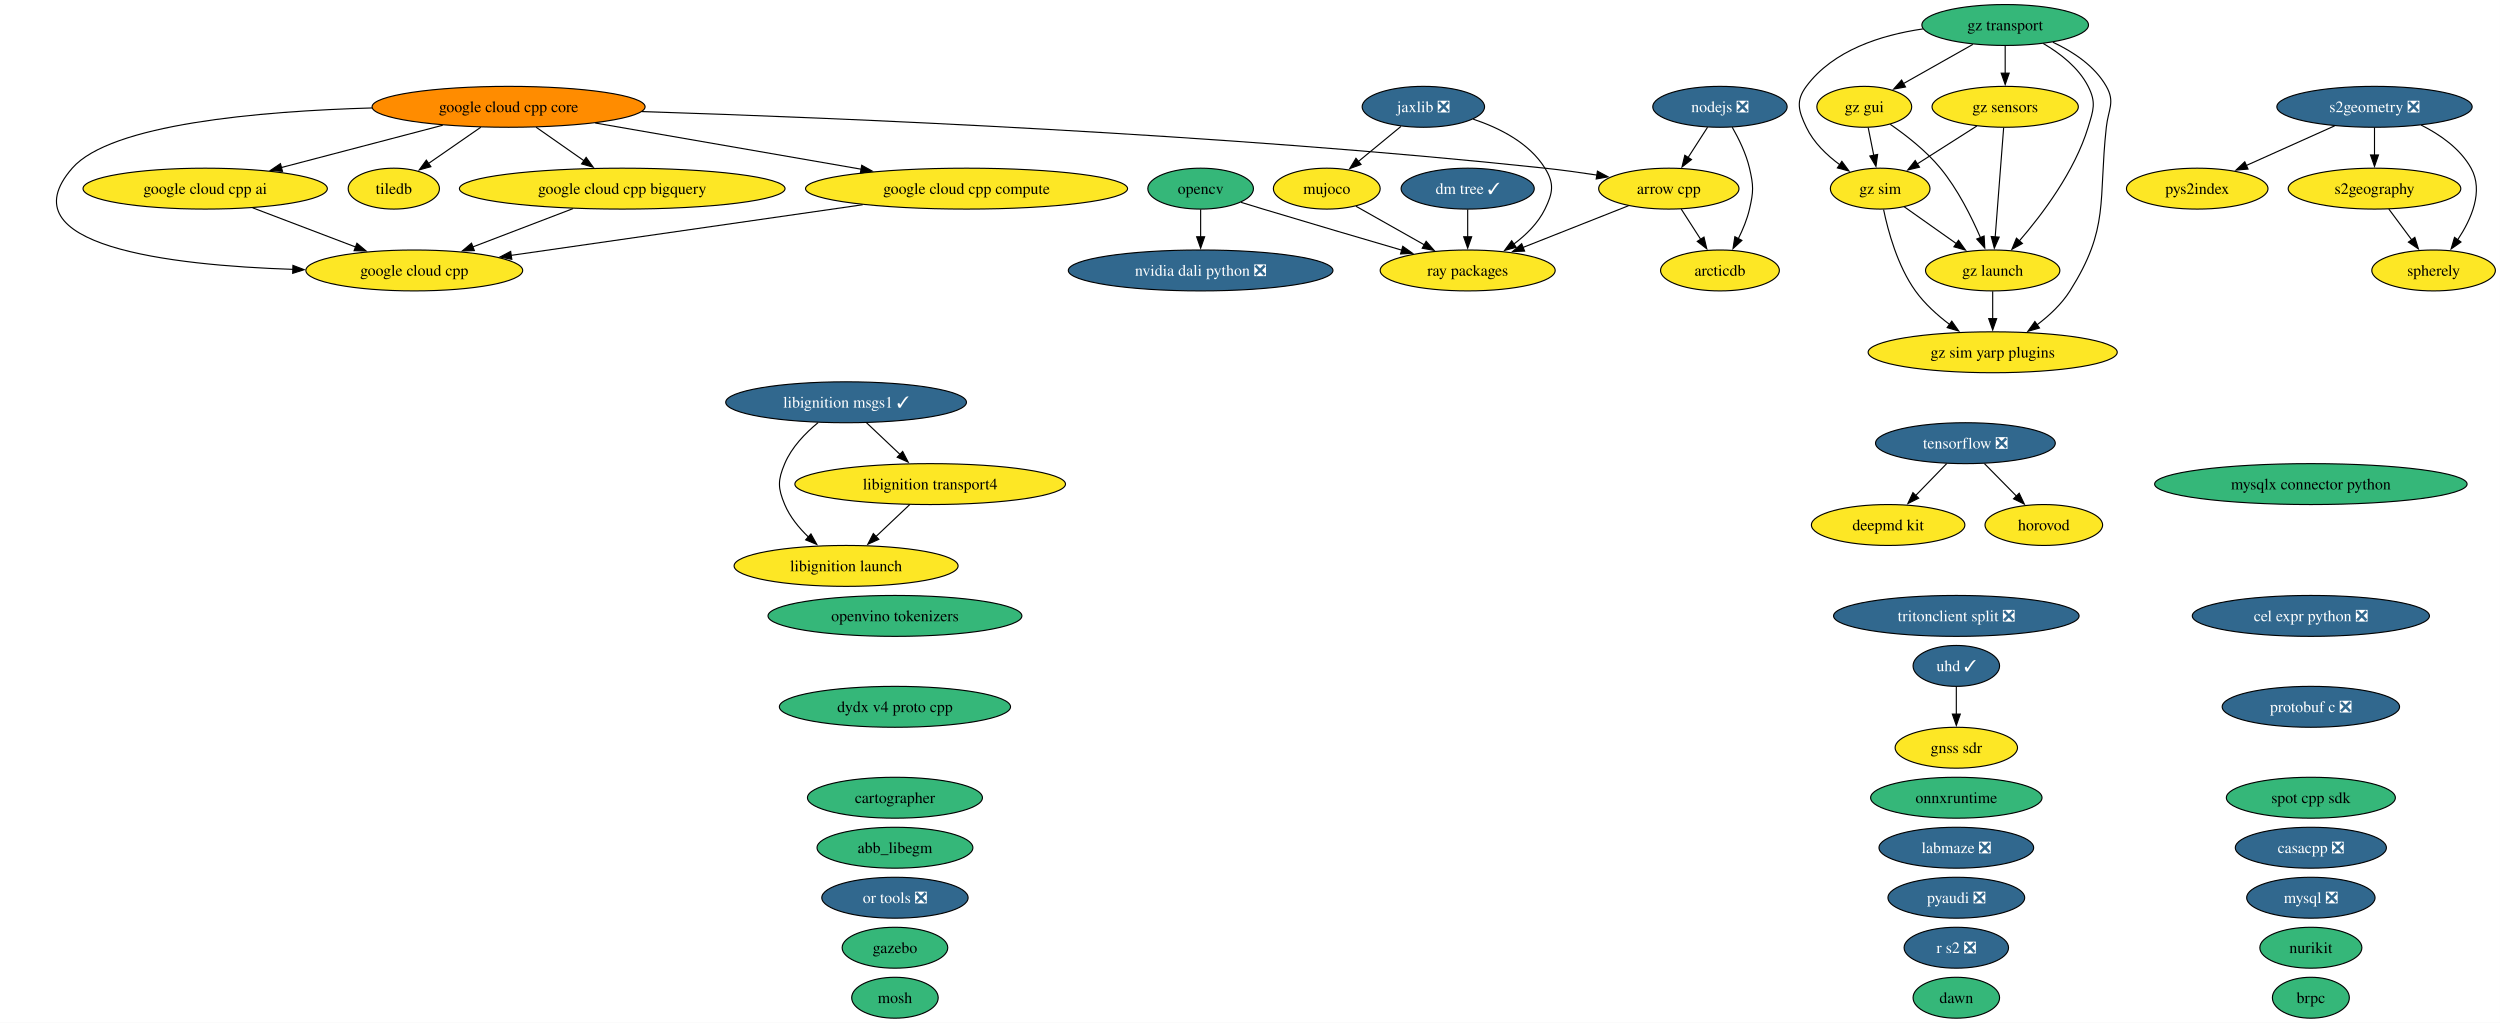
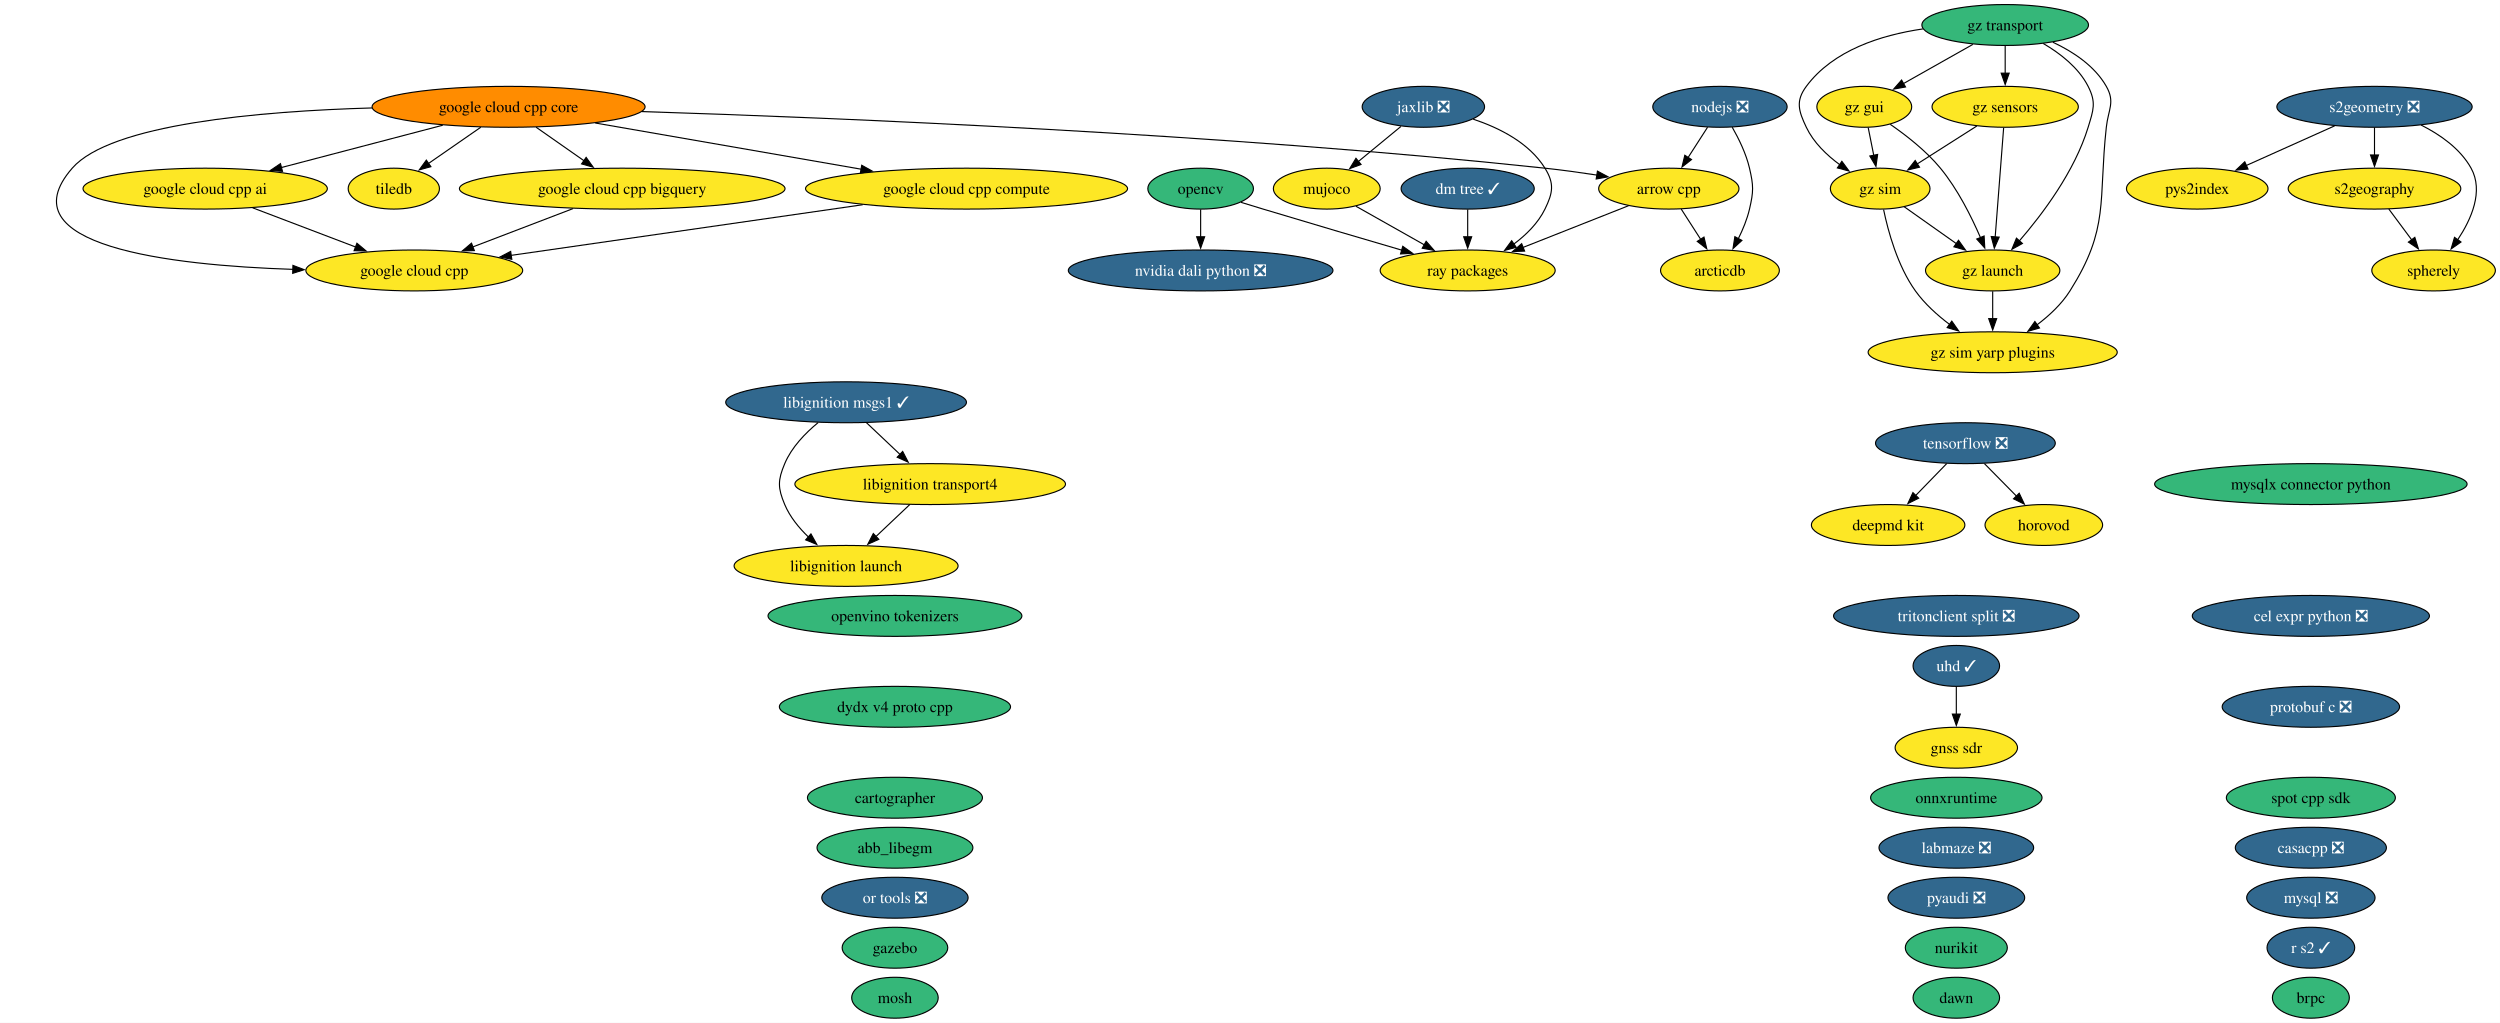
<svg xmlns="http://www.w3.org/2000/svg" xmlns:xlink="http://www.w3.org/1999/xlink" width="2200pt" height="900pt" viewBox="0.00 0.00 2200.00 900.00">
  <g id="graph0" class="graph" transform="scale(1 1) rotate(0) translate(4 896)">
    <polygon fill="white" stroke="none" points="-4,4 -4,-896 2195.93,-896 2195.93,4 -4,4" />
    <g id="node1" class="node">
      <g id="a_node1">
        <a xlink:href="https://github.com/conda-forge/abb_libegm-feedstock" xlink:title="abb_libegm">
          <ellipse fill="#35b779" stroke="black" cx="783.56" cy="-150" rx="68.57" ry="18" />
          <text xml:space="preserve" text-anchor="middle" x="783.56" y="-145.32" font-family="Times,serif" font-size="14.00">abb_libegm</text>
        </a>
      </g>
    </g>
    <g id="node2" class="node">
      <g id="a_node2">
        <a xlink:href="https://github.com/conda-forge/arcticdb-feedstock" xlink:title="arcticdb">
          <ellipse fill="#fde725" stroke="black" cx="1509.56" cy="-658" rx="52.26" ry="18" />
          <text xml:space="preserve" text-anchor="middle" x="1509.56" y="-653.33" font-family="Times,serif" font-size="14.00">arcticdb</text>
        </a>
      </g>
    </g>
    <g id="node3" class="node">
      <g id="a_node3">
        <a xlink:href="https://github.com/conda-forge/arrow-cpp-feedstock" xlink:title="arrow cpp">
          <ellipse fill="#fde725" stroke="black" cx="1464.56" cy="-730" rx="61.73" ry="18" />
          <text xml:space="preserve" text-anchor="middle" x="1464.56" y="-725.33" font-family="Times,serif" font-size="14.00">arrow cpp</text>
        </a>
      </g>
    </g>
    <g id="edge1" class="edge">
      <path fill="none" stroke="black" d="M1475.45,-712.05C1480.59,-704.06 1486.85,-694.33 1492.59,-685.4" />
      <polygon fill="black" stroke="black" points="1495.49,-687.37 1497.95,-677.06 1489.6,-683.58 1495.49,-687.37" />
    </g>
    <g id="node45" class="node">
      <g id="a_node45">
        <a xlink:href="https://github.com/conda-forge/ray-packages-feedstock" xlink:title="ray packages">
          <ellipse fill="#fde725" stroke="black" cx="1287.56" cy="-658" rx="76.99" ry="18" />
          <text xml:space="preserve" text-anchor="middle" x="1287.56" y="-653.33" font-family="Times,serif" font-size="14.00">ray packages</text>
        </a>
      </g>
    </g>
    <g id="edge2" class="edge">
      <path fill="none" stroke="black" d="M1429.17,-715C1402.48,-704.45 1365.57,-689.85 1336.13,-678.21" />
      <polygon fill="black" stroke="black" points="1337.64,-675.04 1327.06,-674.62 1335.07,-681.55 1337.64,-675.04" />
    </g>
    <g id="node4" class="node">
      <g id="a_node4">
        <a xlink:href="https://github.com/conda-forge/brpc-feedstock" xlink:title="brpc">
          <ellipse fill="#35b779" stroke="black" cx="2029.56" cy="-18" rx="33.85" ry="18" />
          <text xml:space="preserve" text-anchor="middle" x="2029.56" y="-13.32" font-family="Times,serif" font-size="14.00">brpc</text>
        </a>
      </g>
    </g>
    <g id="node5" class="node">
      <g id="a_node5">
        <a xlink:href="https://github.com/conda-forge/cartographer-feedstock" xlink:title="cartographer">
          <ellipse fill="#35b779" stroke="black" cx="783.56" cy="-194" rx="76.99" ry="18" />
          <text xml:space="preserve" text-anchor="middle" x="783.56" y="-189.32" font-family="Times,serif" font-size="14.00">cartographer</text>
        </a>
      </g>
    </g>
    <g id="node6" class="node">
      <g id="a_node6">
        <a xlink:href="https://github.com/conda-forge/casacpp-feedstock/pull/19" xlink:title="casacpp ❎">
          <ellipse fill="#31688e" stroke="black" cx="2029.56" cy="-150" rx="66.47" ry="18" />
          <text xml:space="preserve" text-anchor="middle" x="2029.56" y="-145.32" font-family="Times,serif" font-size="14.00" fill="white">casacpp ❎</text>
        </a>
      </g>
    </g>
    <g id="node7" class="node">
      <g id="a_node7">
        <a xlink:href="https://github.com/conda-forge/cel-expr-python-feedstock/pull/13" xlink:title="cel expr python ❎">
          <ellipse fill="#31688e" stroke="black" cx="2029.56" cy="-354" rx="104.35" ry="18" />
          <text xml:space="preserve" text-anchor="middle" x="2029.56" y="-349.32" font-family="Times,serif" font-size="14.00" fill="white">cel expr python ❎</text>
        </a>
      </g>
    </g>
    <g id="node8" class="node">
      <g id="a_node8">
        <a xlink:href="https://github.com/conda-forge/deepmd-kit-feedstock" xlink:title="deepmd kit">
          <ellipse fill="#fde725" stroke="black" cx="1657.56" cy="-434" rx="67.52" ry="18" />
          <text xml:space="preserve" text-anchor="middle" x="1657.56" y="-429.32" font-family="Times,serif" font-size="14.00">deepmd kit</text>
        </a>
      </g>
    </g>
    <g id="node9" class="node">
      <g id="a_node9">
        <a xlink:href="https://github.com/conda-forge/dm-tree-feedstock/pull/52" xlink:title="dm tree ✓">
          <ellipse fill="#31688e" stroke="black" cx="1287.56" cy="-730" rx="58.57" ry="18" />
          <text xml:space="preserve" text-anchor="middle" x="1287.56" y="-725.33" font-family="Times,serif" font-size="14.00" fill="white">dm tree ✓</text>
        </a>
      </g>
    </g>
    <g id="edge3" class="edge">
      <path fill="none" stroke="black" d="M1287.56,-711.7C1287.56,-704.41 1287.56,-695.73 1287.56,-687.54" />
      <polygon fill="black" stroke="black" points="1291.06,-687.62 1287.56,-677.62 1284.06,-687.62 1291.06,-687.62" />
    </g>
    <g id="node10" class="node">
      <g id="a_node10">
        <a xlink:href="https://github.com/conda-forge/dydx-v4-proto-cpp-feedstock" xlink:title="dydx v4 proto cpp">
          <ellipse fill="#35b779" stroke="black" cx="783.56" cy="-274" rx="101.71" ry="18" />
          <text xml:space="preserve" text-anchor="middle" x="783.56" y="-269.32" font-family="Times,serif" font-size="14.00">dydx v4 proto cpp</text>
        </a>
      </g>
    </g>
    <g id="node11" class="node">
      <g id="a_node11">
        <a xlink:href="https://github.com/conda-forge/gazebo-feedstock" xlink:title="gazebo">
          <ellipse fill="#35b779" stroke="black" cx="783.56" cy="-62" rx="46.47" ry="18" />
          <text xml:space="preserve" text-anchor="middle" x="783.56" y="-57.33" font-family="Times,serif" font-size="14.00">gazebo</text>
        </a>
      </g>
    </g>
    <g id="node12" class="node">
      <g id="a_node12">
        <a xlink:href="https://github.com/conda-forge/gnss-sdr-feedstock" xlink:title="gnss sdr">
          <ellipse fill="#fde725" stroke="black" cx="1717.56" cy="-238" rx="53.84" ry="18" />
          <text xml:space="preserve" text-anchor="middle" x="1717.56" y="-233.32" font-family="Times,serif" font-size="14.00">gnss sdr</text>
        </a>
      </g>
    </g>
    <g id="node13" class="node">
      <g id="a_node13">
        <a xlink:href="https://github.com/conda-forge/google-cloud-cpp-feedstock" xlink:title="google cloud cpp">
          <ellipse fill="#fde725" stroke="black" cx="360.56" cy="-658" rx="95.4" ry="18" />
          <text xml:space="preserve" text-anchor="middle" x="360.56" y="-653.33" font-family="Times,serif" font-size="14.00">google cloud cpp</text>
        </a>
      </g>
    </g>
    <g id="node14" class="node">
      <g id="a_node14">
        <a xlink:href="https://github.com/conda-forge/google-cloud-cpp-ai-feedstock" xlink:title="google cloud cpp ai">
          <ellipse fill="#fde725" stroke="black" cx="176.56" cy="-730" rx="107.5" ry="18" />
          <text xml:space="preserve" text-anchor="middle" x="176.56" y="-725.33" font-family="Times,serif" font-size="14.00">google cloud cpp ai</text>
        </a>
      </g>
    </g>
    <g id="edge4" class="edge">
      <path fill="none" stroke="black" d="M218.31,-713.12C245.2,-702.89 280.35,-689.51 308.98,-678.62" />
      <polygon fill="black" stroke="black" points="310.09,-681.95 318.19,-675.12 307.6,-675.4 310.09,-681.95" />
    </g>
    <g id="node15" class="node">
      <g id="a_node15">
        <a xlink:href="https://github.com/conda-forge/google-cloud-cpp-bigquery-feedstock" xlink:title="google cloud cpp bigquery">
          <ellipse fill="#fde725" stroke="black" cx="543.56" cy="-730" rx="143.28" ry="18" />
          <text xml:space="preserve" text-anchor="middle" x="543.56" y="-725.33" font-family="Times,serif" font-size="14.00">google cloud cpp bigquery</text>
        </a>
      </g>
    </g>
    <g id="edge5" class="edge">
      <path fill="none" stroke="black" d="M500.19,-712.41C473.79,-702.31 439.9,-689.35 412.13,-678.73" />
      <polygon fill="black" stroke="black" points="413.43,-675.47 402.83,-675.17 410.92,-682.01 413.43,-675.47" />
    </g>
    <g id="node16" class="node">
      <g id="a_node16">
        <a xlink:href="https://github.com/conda-forge/google-cloud-cpp-compute-feedstock" xlink:title="google cloud cpp compute">
          <ellipse fill="#fde725" stroke="black" cx="846.56" cy="-730" rx="141.7" ry="18" />
          <text xml:space="preserve" text-anchor="middle" x="846.56" y="-725.33" font-family="Times,serif" font-size="14.00">google cloud cpp compute</text>
        </a>
      </g>
    </g>
    <g id="edge6" class="edge">
      <path fill="none" stroke="black" d="M755.15,-715.83C666.33,-703.04 532.54,-683.77 445.86,-671.29" />
      <polygon fill="black" stroke="black" points="446.38,-667.82 435.98,-669.86 445.38,-674.75 446.38,-667.82" />
    </g>
    <g id="node17" class="node">
      <g id="a_node17">
        <a xlink:href="https://github.com/conda-forge/google-cloud-cpp-core-feedstock" xlink:title="google cloud cpp core">
          <ellipse fill="#ff8c00" stroke="black" cx="443.56" cy="-802" rx="120.13" ry="18" />
          <text xml:space="preserve" text-anchor="middle" x="443.56" y="-797.33" font-family="Times,serif" font-size="14.00">google cloud cpp core</text>
        </a>
      </g>
    </g>
    <g id="edge7" class="edge">
      <path fill="none" stroke="black" d="M560.83,-797.81C734.74,-792.26 1071.1,-778.38 1355.56,-748 1370.43,-746.41 1386.37,-744.21 1401.35,-741.92" />
      <polygon fill="black" stroke="black" points="1401.75,-745.4 1411.08,-740.39 1400.66,-738.48 1401.75,-745.4" />
    </g>
    <g id="edge8" class="edge">
      <path fill="none" stroke="black" d="M323.52,-801.01C223.94,-798.16 93.38,-786.81 59.56,-748 0,-679.65 144.97,-662.55 253.79,-658.96" />
      <polygon fill="black" stroke="black" points="253.79,-662.46 263.68,-658.67 253.58,-655.46 253.79,-662.46" />
    </g>
    <g id="edge9" class="edge">
      <path fill="none" stroke="black" d="M385.63,-785.81C343.86,-774.86 287.39,-760.06 243.66,-748.59" />
      <polygon fill="black" stroke="black" points="244.58,-745.21 234.02,-746.06 242.8,-751.99 244.58,-745.21" />
    </g>
    <g id="edge10" class="edge">
      <path fill="none" stroke="black" d="M467.77,-784.05C480.45,-775.18 496.18,-764.17 510.01,-754.48" />
      <polygon fill="black" stroke="black" points="511.8,-757.5 517.99,-748.9 507.79,-751.77 511.8,-757.5" />
    </g>
    <g id="edge11" class="edge">
      <path fill="none" stroke="black" d="M519.84,-787.75C586.33,-776.2 682.98,-759.41 753.91,-747.09" />
      <polygon fill="black" stroke="black" points="754.32,-750.57 763.57,-745.42 753.12,-743.68 754.32,-750.57" />
    </g>
    <g id="node51" class="node">
      <g id="a_node51">
        <a xlink:href="https://github.com/conda-forge/tiledb-feedstock" xlink:title="tiledb">
          <ellipse fill="#fde725" stroke="black" cx="342.56" cy="-730" rx="40.16" ry="18" />
          <text xml:space="preserve" text-anchor="middle" x="342.56" y="-725.33" font-family="Times,serif" font-size="14.00">tiledb</text>
        </a>
      </g>
    </g>
    <g id="edge12" class="edge">
      <path fill="none" stroke="black" d="M419.11,-784.05C405.22,-774.43 387.71,-762.29 372.95,-752.06" />
      <polygon fill="black" stroke="black" points="375.16,-749.34 364.95,-746.52 371.18,-755.09 375.16,-749.34" />
    </g>
    <g id="node18" class="node">
      <g id="a_node18">
        <a xlink:href="https://github.com/conda-forge/gz-gui-feedstock" xlink:title="gz gui">
          <ellipse fill="#fde725" stroke="black" cx="1636.56" cy="-802" rx="41.74" ry="18" />
          <text xml:space="preserve" text-anchor="middle" x="1636.56" y="-797.33" font-family="Times,serif" font-size="14.00">gz gui</text>
        </a>
      </g>
    </g>
    <g id="node19" class="node">
      <g id="a_node19">
        <a xlink:href="https://github.com/conda-forge/gz-launch-feedstock" xlink:title="gz launch">
          <ellipse fill="#fde725" stroke="black" cx="1749.56" cy="-658" rx="59.1" ry="18" />
          <text xml:space="preserve" text-anchor="middle" x="1749.56" y="-653.33" font-family="Times,serif" font-size="14.00">gz launch</text>
        </a>
      </g>
    </g>
    <g id="edge13" class="edge">
      <path fill="none" stroke="black" d="M1659.41,-786.59C1673.42,-776.93 1691.02,-763.22 1703.56,-748 1718.75,-729.57 1730.87,-705.31 1738.86,-686.78" />
      <polygon fill="black" stroke="black" points="1742,-688.32 1742.6,-677.75 1735.54,-685.65 1742,-688.32" />
    </g>
    <g id="node21" class="node">
      <g id="a_node21">
        <a xlink:href="https://github.com/conda-forge/gz-sim-feedstock" xlink:title="gz sim">
          <ellipse fill="#fde725" stroke="black" cx="1650.56" cy="-730" rx="43.84" ry="18" />
          <text xml:space="preserve" text-anchor="middle" x="1650.56" y="-725.33" font-family="Times,serif" font-size="14.00">gz sim</text>
        </a>
      </g>
    </g>
    <g id="edge14" class="edge">
      <path fill="none" stroke="black" d="M1640.02,-783.7C1641.5,-776.32 1643.26,-767.52 1644.91,-759.25" />
      <polygon fill="black" stroke="black" points="1648.31,-760.08 1646.84,-749.59 1641.45,-758.71 1648.31,-760.08" />
    </g>
    <g id="node22" class="node">
      <g id="a_node22">
        <a xlink:href="https://github.com/conda-forge/gz-sim-yarp-plugins-feedstock" xlink:title="gz sim yarp plugins">
          <ellipse fill="#fde725" stroke="black" cx="1749.56" cy="-586" rx="109.61" ry="18" />
          <text xml:space="preserve" text-anchor="middle" x="1749.56" y="-581.33" font-family="Times,serif" font-size="14.00">gz sim yarp plugins</text>
        </a>
      </g>
    </g>
    <g id="edge15" class="edge">
      <path fill="none" stroke="black" d="M1749.56,-639.7C1749.56,-632.41 1749.56,-623.73 1749.56,-615.54" />
      <polygon fill="black" stroke="black" points="1753.06,-615.62 1749.56,-605.62 1746.06,-615.62 1753.06,-615.62" />
    </g>
    <g id="node20" class="node">
      <g id="a_node20">
        <a xlink:href="https://github.com/conda-forge/gz-sensors-feedstock" xlink:title="gz sensors">
          <ellipse fill="#fde725" stroke="black" cx="1760.56" cy="-802" rx="64.36" ry="18" />
          <text xml:space="preserve" text-anchor="middle" x="1760.56" y="-797.33" font-family="Times,serif" font-size="14.00">gz sensors</text>
        </a>
      </g>
    </g>
    <g id="edge16" class="edge">
      <path fill="none" stroke="black" d="M1759.21,-783.59C1757.35,-759.61 1753.99,-716.14 1751.76,-687.42" />
      <polygon fill="black" stroke="black" points="1755.26,-687.32 1751,-677.62 1748.29,-687.86 1755.26,-687.32" />
    </g>
    <g id="edge17" class="edge">
      <path fill="none" stroke="black" d="M1735.6,-785.12C1720.02,-775.2 1699.8,-762.34 1682.99,-751.64" />
      <polygon fill="black" stroke="black" points="1685.14,-748.86 1674.82,-746.44 1681.38,-754.76 1685.14,-748.86" />
    </g>
    <g id="edge18" class="edge">
      <path fill="none" stroke="black" d="M1671.56,-714.15C1685,-704.65 1702.7,-692.14 1717.84,-681.43" />
      <polygon fill="black" stroke="black" points="1719.49,-684.55 1725.64,-675.92 1715.45,-678.83 1719.49,-684.55" />
    </g>
    <g id="edge19" class="edge">
      <path fill="none" stroke="black" d="M1653.56,-711.58C1657.5,-692.57 1665.83,-661.94 1681.56,-640 1689.67,-628.69 1700.86,-618.61 1711.82,-610.35" />
      <polygon fill="black" stroke="black" points="1713.57,-613.4 1719.67,-604.73 1709.5,-607.7 1713.57,-613.4" />
    </g>
    <g id="node23" class="node">
      <g id="a_node23">
        <a xlink:href="https://github.com/conda-forge/gz-transport-feedstock" xlink:title="gz transport">
          <ellipse fill="#35b779" stroke="black" cx="1760.56" cy="-874" rx="73.3" ry="18" />
          <text xml:space="preserve" text-anchor="middle" x="1760.56" y="-869.33" font-family="Times,serif" font-size="14.00">gz transport</text>
        </a>
      </g>
    </g>
    <g id="edge20" class="edge">
      <path fill="none" stroke="black" d="M1732.11,-856.94C1713.93,-846.68 1690.24,-833.3 1670.99,-822.44" />
      <polygon fill="black" stroke="black" points="1672.85,-819.47 1662.43,-817.6 1669.41,-825.57 1672.85,-819.47" />
    </g>
    <g id="edge21" class="edge">
      <path fill="none" stroke="black" d="M1794.01,-857.75C1809,-849.01 1825.17,-836.47 1833.56,-820 1840.83,-805.75 1838.23,-799.3 1833.56,-784 1821.73,-745.19 1793.38,-707.5 1772.88,-683.84" />
      <polygon fill="black" stroke="black" points="1775.72,-681.76 1766.47,-676.61 1770.49,-686.41 1775.72,-681.76" />
    </g>
    <g id="edge22" class="edge">
      <path fill="none" stroke="black" d="M1760.56,-855.7C1760.56,-848.41 1760.56,-839.73 1760.56,-831.54" />
      <polygon fill="black" stroke="black" points="1764.06,-831.62 1760.56,-821.62 1757.06,-831.62 1764.06,-831.62" />
    </g>
    <g id="edge23" class="edge">
      <path fill="none" stroke="black" d="M1688.11,-870.54C1651.15,-865.14 1609.11,-851.74 1585.56,-820 1576.03,-807.15 1578.7,-798.45 1585.56,-784 1591.92,-770.61 1603.5,-759.49 1615.14,-750.95" />
      <polygon fill="black" stroke="black" points="1616.84,-754.03 1623.14,-745.51 1612.9,-748.24 1616.84,-754.03" />
    </g>
    <g id="edge24" class="edge">
      <path fill="none" stroke="black" d="M1802.52,-858.84C1820.34,-850.5 1839.34,-837.98 1849.56,-820 1857.47,-806.09 1851.31,-799.9 1849.56,-784 1842.41,-718.83 1852.59,-695.42 1817.56,-640 1810.19,-628.34 1799.31,-618.2 1788.4,-610" />
      <polygon fill="black" stroke="black" points="1790.73,-607.37 1780.55,-604.46 1786.7,-613.08 1790.73,-607.37" />
    </g>
    <g id="node24" class="node">
      <g id="a_node24">
        <a xlink:href="https://github.com/conda-forge/horovod-feedstock" xlink:title="horovod">
          <ellipse fill="#fde725" stroke="black" cx="1794.56" cy="-434" rx="51.73" ry="18" />
          <text xml:space="preserve" text-anchor="middle" x="1794.56" y="-429.32" font-family="Times,serif" font-size="14.00">horovod</text>
        </a>
      </g>
    </g>
    <g id="node25" class="node">
      <g id="a_node25">
        <a xlink:href="https://github.com/conda-forge/jaxlib-feedstock/pull/367" xlink:title="jaxlib ❎">
          <ellipse fill="#31688e" stroke="black" cx="1248.56" cy="-802" rx="53.84" ry="18" />
          <text xml:space="preserve" text-anchor="middle" x="1248.56" y="-797.33" font-family="Times,serif" font-size="14.00" fill="white">jaxlib ❎</text>
        </a>
      </g>
    </g>
    <g id="node31" class="node">
      <g id="a_node31">
        <a xlink:href="https://github.com/conda-forge/mujoco-feedstock" xlink:title="mujoco">
          <ellipse fill="#fde725" stroke="black" cx="1163.56" cy="-730" rx="47" ry="18" />
          <text xml:space="preserve" text-anchor="middle" x="1163.56" y="-725.33" font-family="Times,serif" font-size="14.00">mujoco</text>
        </a>
      </g>
    </g>
    <g id="edge25" class="edge">
      <path fill="none" stroke="black" d="M1228.85,-784.76C1217.64,-775.53 1203.43,-763.83 1191.13,-753.7" />
      <polygon fill="black" stroke="black" points="1193.7,-751.28 1183.75,-747.63 1189.25,-756.69 1193.7,-751.28" />
    </g>
    <g id="edge26" class="edge">
      <path fill="none" stroke="black" d="M1292.39,-791.14C1315.44,-783.48 1341.73,-770.28 1355.56,-748 1364,-734.41 1362.58,-726.38 1355.56,-712 1349.5,-699.6 1338.99,-689.26 1328.02,-681.1" />
      <polygon fill="black" stroke="black" points="1330.25,-678.39 1320.03,-675.62 1326.29,-684.16 1330.25,-678.39" />
    </g>
    <g id="node26" class="node">
      <g id="a_node26">
        <a xlink:href="https://github.com/conda-forge/labmaze-feedstock/pull/22" xlink:title="labmaze ❎">
          <ellipse fill="#31688e" stroke="black" cx="1717.56" cy="-150" rx="68.04" ry="18" />
          <text xml:space="preserve" text-anchor="middle" x="1717.56" y="-145.32" font-family="Times,serif" font-size="14.00" fill="white">labmaze ❎</text>
        </a>
      </g>
    </g>
    <g id="node27" class="node">
      <g id="a_node27">
        <a xlink:href="https://github.com/conda-forge/libignition-launch-feedstock" xlink:title="libignition launch">
          <ellipse fill="#fde725" stroke="black" cx="740.56" cy="-398" rx="98.56" ry="18" />
          <text xml:space="preserve" text-anchor="middle" x="740.56" y="-393.32" font-family="Times,serif" font-size="14.00">libignition launch</text>
        </a>
      </g>
    </g>
    <g id="node28" class="node">
      <g id="a_node28">
        <a xlink:href="https://github.com/conda-forge/libignition-msgs1-feedstock/pull/125" xlink:title="libignition msgs1 ✓">
          <ellipse fill="#31688e" stroke="black" cx="740.56" cy="-542" rx="105.92" ry="18" />
          <text xml:space="preserve" text-anchor="middle" x="740.56" y="-537.33" font-family="Times,serif" font-size="14.00" fill="white">libignition msgs1 ✓</text>
        </a>
      </g>
    </g>
    <g id="edge27" class="edge">
      <path fill="none" stroke="black" d="M715.92,-524.09C704.7,-514.88 692.61,-502.41 686.56,-488 680.37,-473.25 680.37,-466.75 686.56,-452 691.1,-441.19 699.03,-431.48 707.45,-423.41" />
      <polygon fill="black" stroke="black" points="709.62,-426.16 714.78,-416.91 704.98,-420.92 709.62,-426.16" />
    </g>
    <g id="node29" class="node">
      <g id="a_node29">
        <a xlink:href="https://github.com/conda-forge/libignition-transport4-feedstock" xlink:title="libignition transport4">
          <ellipse fill="#fde725" stroke="black" cx="814.56" cy="-470" rx="119.08" ry="18" />
          <text xml:space="preserve" text-anchor="middle" x="814.56" y="-465.32" font-family="Times,serif" font-size="14.00">libignition transport4</text>
        </a>
      </g>
    </g>
    <g id="edge28" class="edge">
      <path fill="none" stroke="black" d="M758.47,-524.05C767.34,-515.67 778.22,-505.38 788.03,-496.1" />
      <polygon fill="black" stroke="black" points="790.34,-498.73 795.2,-489.32 785.53,-493.64 790.34,-498.73" />
    </g>
    <g id="edge29" class="edge">
      <path fill="none" stroke="black" d="M796.65,-452.05C787.71,-443.61 776.74,-433.22 766.87,-423.89" />
      <polygon fill="black" stroke="black" points="769.33,-421.4 759.67,-417.07 764.52,-426.49 769.33,-421.4" />
    </g>
    <g id="node30" class="node">
      <g id="a_node30">
        <a xlink:href="https://github.com/conda-forge/mosh-feedstock" xlink:title="mosh">
          <ellipse fill="#35b779" stroke="black" cx="783.56" cy="-18" rx="38.06" ry="18" />
          <text xml:space="preserve" text-anchor="middle" x="783.56" y="-13.32" font-family="Times,serif" font-size="14.00">mosh</text>
        </a>
      </g>
    </g>
    <g id="edge30" class="edge">
      <path fill="none" stroke="black" d="M1189.25,-714.5C1206.65,-704.67 1229.94,-691.53 1249.48,-680.5" />
      <polygon fill="black" stroke="black" points="1251,-683.66 1257.99,-675.69 1247.56,-677.56 1251,-683.66" />
    </g>
    <g id="node32" class="node">
      <g id="a_node32">
        <a xlink:href="https://github.com/conda-forge/mysql-feedstock/pull/128" xlink:title="mysql ❎">
          <ellipse fill="#31688e" stroke="black" cx="2029.56" cy="-106" rx="56.47" ry="18" />
          <text xml:space="preserve" text-anchor="middle" x="2029.56" y="-101.33" font-family="Times,serif" font-size="14.00" fill="white">mysql ❎</text>
        </a>
      </g>
    </g>
    <g id="node33" class="node">
      <g id="a_node33">
        <a xlink:href="https://github.com/conda-forge/mysqlx-connector-python-feedstock" xlink:title="mysqlx connector python">
          <ellipse fill="#35b779" stroke="black" cx="2029.56" cy="-470" rx="137.49" ry="18" />
          <text xml:space="preserve" text-anchor="middle" x="2029.56" y="-465.32" font-family="Times,serif" font-size="14.00">mysqlx connector python</text>
        </a>
      </g>
    </g>
    <g id="node34" class="node">
      <g id="a_node34">
        <a xlink:href="https://github.com/conda-forge/nodejs-feedstock/pull/520" xlink:title="nodejs ❎">
          <ellipse fill="#31688e" stroke="black" cx="1509.56" cy="-802" rx="59.1" ry="18" />
          <text xml:space="preserve" text-anchor="middle" x="1509.56" y="-797.33" font-family="Times,serif" font-size="14.00" fill="white">nodejs ❎</text>
        </a>
      </g>
    </g>
    <g id="edge31" class="edge">
      <path fill="none" stroke="black" d="M1520.34,-784.08C1526.09,-774.03 1532.59,-760.78 1535.56,-748 1539.18,-732.41 1539.18,-727.59 1535.56,-712 1533.5,-703.11 1529.73,-694 1525.69,-685.89" />
      <polygon fill="black" stroke="black" points="1528.86,-684.41 1521.05,-677.25 1522.69,-687.72 1528.86,-684.41" />
    </g>
    <g id="edge32" class="edge">
      <path fill="none" stroke="black" d="M1498.67,-784.05C1493.53,-776.06 1487.27,-766.33 1481.53,-757.4" />
      <polygon fill="black" stroke="black" points="1484.52,-755.58 1476.17,-749.06 1478.64,-759.37 1484.52,-755.58" />
    </g>
    <g id="node35" class="node">
      <g id="a_node35">
        <a xlink:href="https://github.com/conda-forge/nurikit-feedstock" xlink:title="nurikit">
-           <ellipse fill="#35b779" stroke="black" cx="2029.56" cy="-62" rx="44.89" ry="18" />
-           <text xml:space="preserve" text-anchor="middle" x="2029.56" y="-57.33" font-family="Times,serif" font-size="14.00">nurikit</text>
+           <ellipse fill="#35b779" stroke="black" cx="1717.56" cy="-62" rx="44.89" ry="18" />
+           <text xml:space="preserve" text-anchor="middle" x="1717.56" y="-57.33" font-family="Times,serif" font-size="14.00">nurikit</text>
        </a>
      </g>
    </g>
    <g id="node36" class="node">
      <g id="a_node36">
        <a xlink:href="https://github.com/conda-forge/nvidia-dali-python-feedstock/pull/89" xlink:title="nvidia dali python ❎">
          <ellipse fill="#31688e" stroke="black" cx="1052.56" cy="-658" rx="116.45" ry="18" />
          <text xml:space="preserve" text-anchor="middle" x="1052.56" y="-653.33" font-family="Times,serif" font-size="14.00" fill="white">nvidia dali python ❎</text>
        </a>
      </g>
    </g>
    <g id="node37" class="node">
      <g id="a_node37">
        <a xlink:href="https://github.com/conda-forge/onnxruntime-feedstock" xlink:title="onnxruntime">
          <ellipse fill="#35b779" stroke="black" cx="1717.56" cy="-194" rx="75.41" ry="18" />
          <text xml:space="preserve" text-anchor="middle" x="1717.56" y="-189.32" font-family="Times,serif" font-size="14.00">onnxruntime</text>
        </a>
      </g>
    </g>
    <g id="node38" class="node">
      <g id="a_node38">
        <a xlink:href="https://github.com/conda-forge/opencv-feedstock" xlink:title="opencv">
          <ellipse fill="#35b779" stroke="black" cx="1052.56" cy="-730" rx="46.47" ry="18" />
          <text xml:space="preserve" text-anchor="middle" x="1052.56" y="-725.33" font-family="Times,serif" font-size="14.00">opencv</text>
        </a>
      </g>
    </g>
    <g id="edge33" class="edge">
      <path fill="none" stroke="black" d="M1052.56,-711.7C1052.56,-704.41 1052.56,-695.73 1052.56,-687.54" />
      <polygon fill="black" stroke="black" points="1056.06,-687.62 1052.56,-677.62 1049.06,-687.62 1056.06,-687.62" />
    </g>
    <g id="edge34" class="edge">
      <path fill="none" stroke="black" d="M1088.04,-717.96C1094.53,-715.96 1101.25,-713.91 1107.56,-712 1148.4,-699.68 1194.56,-686.09 1229.91,-675.76" />
      <polygon fill="black" stroke="black" points="1230.44,-679.25 1239.06,-673.09 1228.48,-672.53 1230.44,-679.25" />
    </g>
    <g id="node39" class="node">
      <g id="a_node39">
        <a xlink:href="https://github.com/conda-forge/openvino-tokenizers-feedstock" xlink:title="openvino tokenizers">
          <ellipse fill="#35b779" stroke="black" cx="783.56" cy="-354" rx="111.71" ry="18" />
          <text xml:space="preserve" text-anchor="middle" x="783.56" y="-349.32" font-family="Times,serif" font-size="14.00">openvino tokenizers</text>
        </a>
      </g>
    </g>
    <g id="node40" class="node">
      <g id="a_node40">
        <a xlink:href="https://github.com/conda-forge/or-tools-feedstock/pull/72" xlink:title="or tools ❎">
          <ellipse fill="#31688e" stroke="black" cx="783.56" cy="-106" rx="64.36" ry="18" />
          <text xml:space="preserve" text-anchor="middle" x="783.56" y="-101.33" font-family="Times,serif" font-size="14.00" fill="white">or tools ❎</text>
        </a>
      </g>
    </g>
    <g id="node41" class="node">
      <g id="a_node41">
        <a xlink:href="https://github.com/conda-forge/protobuf-c-feedstock/pull/12" xlink:title="protobuf c ❎">
          <ellipse fill="#31688e" stroke="black" cx="2029.56" cy="-274" rx="78.04" ry="18" />
          <text xml:space="preserve" text-anchor="middle" x="2029.56" y="-269.32" font-family="Times,serif" font-size="14.00" fill="white">protobuf c ❎</text>
        </a>
      </g>
    </g>
    <g id="node42" class="node">
      <g id="a_node42">
        <a xlink:href="https://github.com/conda-forge/pyaudi-feedstock/pull/64" xlink:title="pyaudi ❎">
          <ellipse fill="#31688e" stroke="black" cx="1717.56" cy="-106" rx="60.15" ry="18" />
          <text xml:space="preserve" text-anchor="middle" x="1717.56" y="-101.33" font-family="Times,serif" font-size="14.00" fill="white">pyaudi ❎</text>
        </a>
      </g>
    </g>
    <g id="node43" class="node">
      <g id="a_node43">
        <a xlink:href="https://github.com/conda-forge/pys2index-feedstock" xlink:title="pys2index">
          <ellipse fill="#fde725" stroke="black" cx="1929.56" cy="-730" rx="62.26" ry="18" />
          <text xml:space="preserve" text-anchor="middle" x="1929.56" y="-725.33" font-family="Times,serif" font-size="14.00">pys2index</text>
        </a>
      </g>
    </g>
    <g id="node44" class="node">
      <g id="a_node44">
-         <a xlink:href="https://github.com/conda-forge/r-s2-feedstock/pull/31" xlink:title="r s2 ❎">
-           <ellipse fill="#31688e" stroke="black" cx="1717.56" cy="-62" rx="45.95" ry="18" />
-           <text xml:space="preserve" text-anchor="middle" x="1717.56" y="-57.33" font-family="Times,serif" font-size="14.00" fill="white">r s2 ❎</text>
+         <a xlink:href="https://github.com/conda-forge/r-s2-feedstock/pull/31" xlink:title="r s2 ✓">
+           <ellipse fill="#31688e" stroke="black" cx="2029.56" cy="-62" rx="38.58" ry="18" />
+           <text xml:space="preserve" text-anchor="middle" x="2029.56" y="-57.33" font-family="Times,serif" font-size="14.00" fill="white">r s2 ✓</text>
        </a>
      </g>
    </g>
    <g id="node46" class="node">
      <g id="a_node46">
        <a xlink:href="https://github.com/conda-forge/s2geography-feedstock" xlink:title="s2geography">
          <ellipse fill="#fde725" stroke="black" cx="2085.56" cy="-730" rx="75.94" ry="18" />
          <text xml:space="preserve" text-anchor="middle" x="2085.56" y="-725.33" font-family="Times,serif" font-size="14.00">s2geography</text>
        </a>
      </g>
    </g>
    <g id="node48" class="node">
      <g id="a_node48">
        <a xlink:href="https://github.com/conda-forge/spherely-feedstock" xlink:title="spherely">
          <ellipse fill="#fde725" stroke="black" cx="2137.56" cy="-658" rx="54.36" ry="18" />
          <text xml:space="preserve" text-anchor="middle" x="2137.56" y="-653.33" font-family="Times,serif" font-size="14.00">spherely</text>
        </a>
      </g>
    </g>
    <g id="edge35" class="edge">
      <path fill="none" stroke="black" d="M2098.15,-712.05C2104.22,-703.89 2111.63,-693.91 2118.38,-684.82" />
      <polygon fill="black" stroke="black" points="2121.03,-687.12 2124.19,-677 2115.41,-682.94 2121.03,-687.12" />
    </g>
    <g id="node47" class="node">
      <g id="a_node47">
        <a xlink:href="https://github.com/conda-forge/s2geometry-feedstock/pull/45" xlink:title="s2geometry ❎">
          <ellipse fill="#31688e" stroke="black" cx="2085.56" cy="-802" rx="85.93" ry="18" />
          <text xml:space="preserve" text-anchor="middle" x="2085.56" y="-797.33" font-family="Times,serif" font-size="14.00" fill="white">s2geometry ❎</text>
        </a>
      </g>
    </g>
    <g id="edge36" class="edge">
      <path fill="none" stroke="black" d="M2050.55,-785.29C2027.55,-774.97 1997.28,-761.39 1972.78,-750.39" />
      <polygon fill="black" stroke="black" points="1974.26,-747.22 1963.7,-746.32 1971.39,-753.61 1974.26,-747.22" />
    </g>
    <g id="edge37" class="edge">
      <path fill="none" stroke="black" d="M2085.56,-783.7C2085.56,-776.41 2085.56,-767.73 2085.56,-759.54" />
      <polygon fill="black" stroke="black" points="2089.06,-759.62 2085.56,-749.62 2082.06,-759.62 2089.06,-759.62" />
    </g>
    <g id="edge38" class="edge">
      <path fill="none" stroke="black" d="M2126.57,-785.95C2143.35,-777.52 2161.03,-765.18 2170.56,-748 2181.74,-727.85 2170.86,-703.15 2158.68,-684.89" />
      <polygon fill="black" stroke="black" points="2161.66,-683.04 2152.99,-676.96 2155.98,-687.12 2161.66,-683.04" />
    </g>
    <g id="node49" class="node">
      <g id="a_node49">
        <a xlink:href="https://github.com/conda-forge/spot-cpp-sdk-feedstock" xlink:title="spot cpp sdk">
          <ellipse fill="#35b779" stroke="black" cx="2029.56" cy="-194" rx="74.36" ry="18" />
          <text xml:space="preserve" text-anchor="middle" x="2029.56" y="-189.32" font-family="Times,serif" font-size="14.00">spot cpp sdk</text>
        </a>
      </g>
    </g>
    <g id="node50" class="node">
      <g id="a_node50">
        <a xlink:href="https://github.com/conda-forge/tensorflow-feedstock/pull/504" xlink:title="tensorflow ❎">
          <ellipse fill="#31688e" stroke="black" cx="1725.56" cy="-506" rx="79.09" ry="18" />
          <text xml:space="preserve" text-anchor="middle" x="1725.56" y="-501.32" font-family="Times,serif" font-size="14.00" fill="white">tensorflow ❎</text>
        </a>
      </g>
    </g>
    <g id="edge39" class="edge">
      <path fill="none" stroke="black" d="M1709.1,-488.05C1700.91,-479.63 1690.86,-469.28 1681.81,-459.97" />
      <polygon fill="black" stroke="black" points="1684.4,-457.61 1674.92,-452.87 1679.38,-462.49 1684.4,-457.61" />
    </g>
    <g id="edge40" class="edge">
      <path fill="none" stroke="black" d="M1742.26,-488.05C1750.78,-479.42 1761.28,-468.76 1770.64,-459.27" />
      <polygon fill="black" stroke="black" points="1772.9,-461.96 1777.42,-452.38 1767.91,-457.05 1772.9,-461.96" />
    </g>
    <g id="node52" class="node">
      <g id="a_node52">
        <a xlink:href="https://github.com/conda-forge/tritonclient-split-feedstock/pull/59" xlink:title="tritonclient split ❎">
          <ellipse fill="#31688e" stroke="black" cx="1717.56" cy="-354" rx="108.03" ry="18" />
          <text xml:space="preserve" text-anchor="middle" x="1717.56" y="-349.32" font-family="Times,serif" font-size="14.00" fill="white">tritonclient split ❎</text>
        </a>
      </g>
    </g>
    <g id="node53" class="node">
      <g id="a_node53">
        <a xlink:href="https://github.com/conda-forge/uhd-feedstock/pull/75" xlink:title="uhd ✓">
          <ellipse fill="#31688e" stroke="black" cx="1717.56" cy="-310" rx="38.06" ry="18" />
          <text xml:space="preserve" text-anchor="middle" x="1717.56" y="-305.32" font-family="Times,serif" font-size="14.00" fill="white">uhd ✓</text>
        </a>
      </g>
    </g>
    <g id="edge41" class="edge">
      <path fill="none" stroke="black" d="M1717.56,-291.7C1717.56,-284.41 1717.56,-275.73 1717.56,-267.54" />
      <polygon fill="black" stroke="black" points="1721.06,-267.62 1717.56,-257.62 1714.06,-267.62 1721.06,-267.62" />
    </g>
    <g id="node54" class="node">
      <g id="a_node54">
        <a xlink:href="https://github.com/conda-forge/dawn-feedstock" xlink:title="dawn">
          <ellipse fill="#35b779" stroke="black" cx="1717.56" cy="-18" rx="38.06" ry="18" />
          <text xml:space="preserve" text-anchor="middle" x="1717.56" y="-13.32" font-family="Times,serif" font-size="14.00">dawn</text>
        </a>
      </g>
    </g>
  </g>
</svg>
